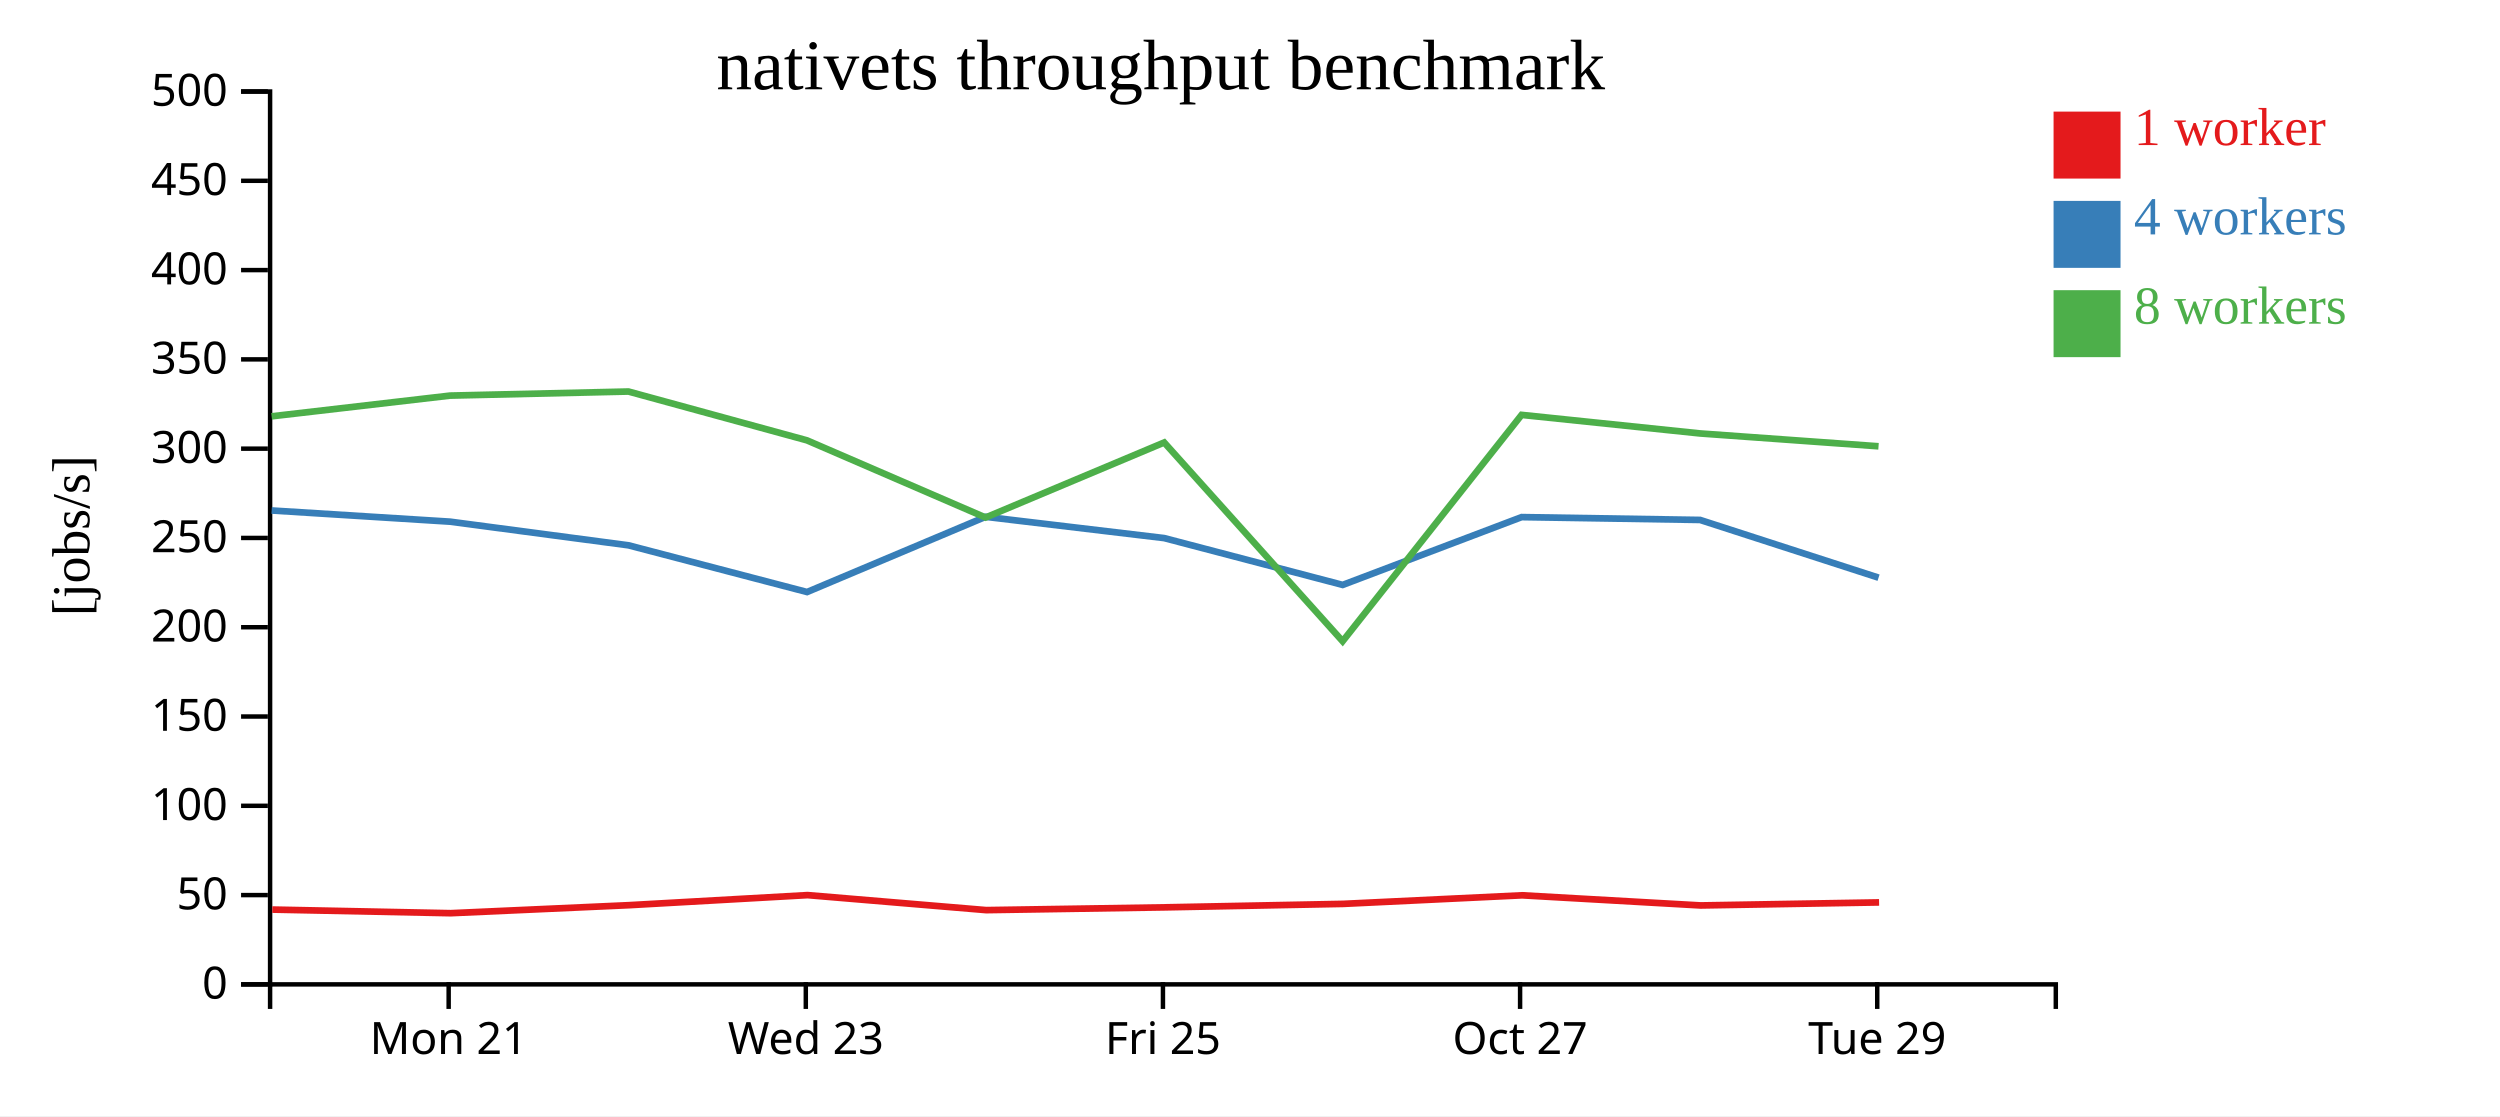
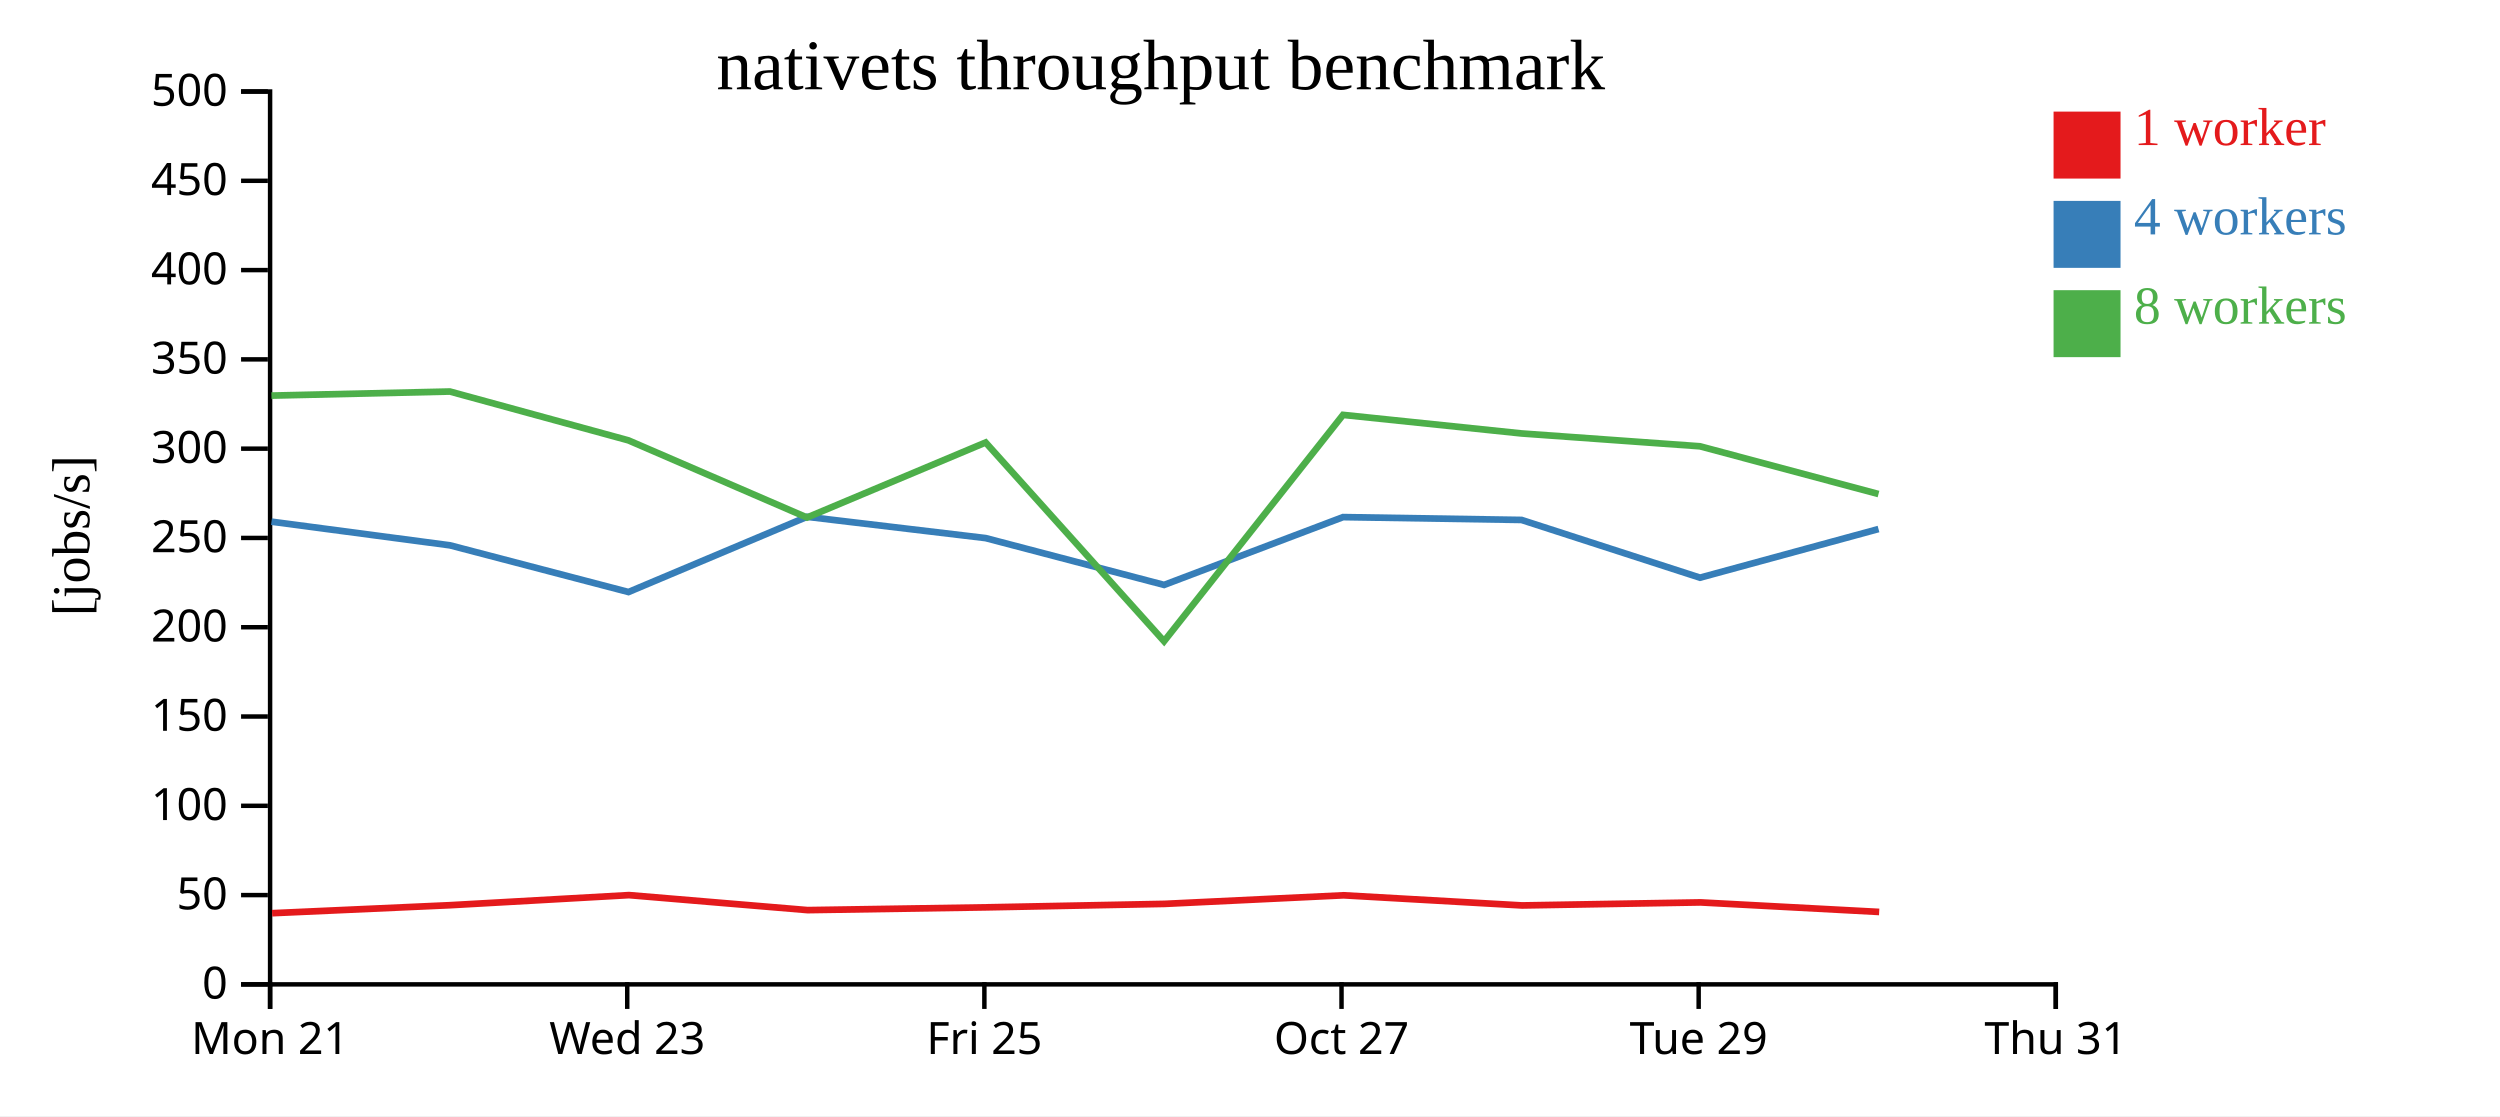
<svg xmlns="http://www.w3.org/2000/svg" width="560" height="250">
  <rect width="100%" height="100%" fill="white" />
  <g transform="translate(60,20)">
    <g transform="translate(0,200)" fill="none" font-size="10" font-family="sans-serif" text-anchor="middle">
      <path class="domain" stroke="currentColor" d="M0.5,6V0.5H400.5V6" />
-       <g class="tick" opacity="1" transform="translate(40.5,0)">
+       <g class="tick" opacity="1" transform="translate(0.5,0)">
        <line stroke="currentColor" y2="6" />
        <text fill="currentColor" y="9" dy="0.71em">Mon 21</text>
      </g>
-       <g class="tick" opacity="1" transform="translate(120.5,0)">
+       <g class="tick" opacity="1" transform="translate(80.5,0)">
        <line stroke="currentColor" y2="6" />
        <text fill="currentColor" y="9" dy="0.71em">Wed 23</text>
      </g>
-       <g class="tick" opacity="1" transform="translate(200.5,0)">
+       <g class="tick" opacity="1" transform="translate(160.5,0)">
        <line stroke="currentColor" y2="6" />
        <text fill="currentColor" y="9" dy="0.71em">Fri 25</text>
      </g>
-       <g class="tick" opacity="1" transform="translate(280.5,0)">
+       <g class="tick" opacity="1" transform="translate(240.5,0)">
        <line stroke="currentColor" y2="6" />
        <text fill="currentColor" y="9" dy="0.71em">Oct 27</text>
      </g>
-       <g class="tick" opacity="1" transform="translate(360.5,0)">
+       <g class="tick" opacity="1" transform="translate(320.5,0)">
        <line stroke="currentColor" y2="6" />
        <text fill="currentColor" y="9" dy="0.71em">Tue 29</text>
+       </g>
+       <g class="tick" opacity="1" transform="translate(400.5,0)">
+         <line stroke="currentColor" y2="6" />
+         <text fill="currentColor" y="9" dy="0.71em">Thu 31</text>
      </g>
    </g>
    <g fill="none" font-size="10" font-family="sans-serif" text-anchor="end">
      <path class="domain" stroke="currentColor" d="M-6,200.5H0.5V0.5H-6" />
      <g class="tick" opacity="1" transform="translate(0,200.5)">
        <line stroke="currentColor" x2="-6" />
        <text fill="currentColor" x="-9" dy="0.32em">0</text>
      </g>
      <g class="tick" opacity="1" transform="translate(0,180.5)">
        <line stroke="currentColor" x2="-6" />
        <text fill="currentColor" x="-9" dy="0.32em">50</text>
      </g>
      <g class="tick" opacity="1" transform="translate(0,160.5)">
        <line stroke="currentColor" x2="-6" />
        <text fill="currentColor" x="-9" dy="0.32em">100</text>
      </g>
      <g class="tick" opacity="1" transform="translate(0,140.5)">
        <line stroke="currentColor" x2="-6" />
        <text fill="currentColor" x="-9" dy="0.32em">150</text>
      </g>
      <g class="tick" opacity="1" transform="translate(0,120.5)">
        <line stroke="currentColor" x2="-6" />
        <text fill="currentColor" x="-9" dy="0.32em">200</text>
      </g>
      <g class="tick" opacity="1" transform="translate(0,100.5)">
        <line stroke="currentColor" x2="-6" />
        <text fill="currentColor" x="-9" dy="0.32em">250</text>
      </g>
      <g class="tick" opacity="1" transform="translate(0,80.5)">
        <line stroke="currentColor" x2="-6" />
        <text fill="currentColor" x="-9" dy="0.32em">300</text>
      </g>
      <g class="tick" opacity="1" transform="translate(0,60.5)">
        <line stroke="currentColor" x2="-6" />
        <text fill="currentColor" x="-9" dy="0.32em">350</text>
      </g>
      <g class="tick" opacity="1" transform="translate(0,40.5)">
        <line stroke="currentColor" x2="-6" />
        <text fill="currentColor" x="-9" dy="0.32em">400</text>
      </g>
      <g class="tick" opacity="1" transform="translate(0,20.5)">
        <line stroke="currentColor" x2="-6" />
        <text fill="currentColor" x="-9" dy="0.32em">450</text>
      </g>
      <g class="tick" opacity="1" transform="translate(0,0.5)">
        <line stroke="currentColor" x2="-6" />
        <text fill="currentColor" x="-9" dy="0.32em">500</text>
      </g>
    </g>
    <text text-anchor="middle" style="font-size: 12px" transform="rotate(-90)" y="-40" x="-100">[jobs/s]</text>
    <text text-anchor="middle" style="font-size: 16px" y="0" x="200">nativets throughput benchmark</text>
-     <path class="line" fill="none" stroke="#e41a1c" stroke-width="1.5" d="M0.996,183.746L40.948,184.556L80.901,182.76L120.884,180.506L160.919,183.867L200.921,183.246L240.875,182.469L280.958,180.548L320.957,182.819L360.915,182.138" />
-     <path class="line" fill="none" stroke="#377eb8" stroke-width="1.5" d="M0.851,94.348L40.813,96.854L80.786,102.153L120.776,112.616L160.77,95.765L200.785,100.535L240.757,111.022L280.844,95.833L320.826,96.467L360.798,109.4" />
-     <path class="line" fill="none" stroke="#4daf4a" stroke-width="1.5" d="M0.844,73.257L40.805,68.616L80.776,67.703L120.766,78.641L160.765,95.928L200.779,79.118L240.75,123.642L280.839,72.935L320.811,77.093L360.792,79.97" />
+     <path class="line" fill="none" stroke="#e41a1c" stroke-width="1.5" d="M0.948,184.556L40.901,182.76L80.884,180.506L120.919,183.867L160.921,183.246L200.875,182.469L240.958,180.548L280.957,182.819L320.915,182.138L360.936,184.275" />
+     <path class="line" fill="none" stroke="#377eb8" stroke-width="1.5" d="M0.813,96.854L40.786,102.153L80.776,112.616L120.77,95.765L160.785,100.535L200.757,111.022L240.844,95.833L280.826,96.467L320.798,109.4L360.787,98.503" />
+     <path class="line" fill="none" stroke="#4daf4a" stroke-width="1.5" d="M0.805,68.616L40.776,67.703L80.766,78.641L120.765,95.928L160.779,79.118L200.75,123.642L240.839,72.935L280.811,77.093L320.792,79.97L360.786,90.666" />
    <rect class="dot" x="400" y="5" width="15" height="15" style="fill: #e41a1c;" />
    <rect class="dot" x="400" y="25" width="15" height="15" style="fill: #377eb8;" />
    <rect class="dot" x="400" y="45" width="15" height="15" style="fill: #4daf4a;" />
    <text class="label" x="418" y="12.5" style="fill: #e41a1c; alignment-baseline: middle;" text-anchor="left">1 worker</text>
    <text class="label" x="418" y="32.5" style="fill: #377eb8; alignment-baseline: middle;" text-anchor="left">4 workers</text>
    <text class="label" x="418" y="52.5" style="fill: #4daf4a; alignment-baseline: middle;" text-anchor="left">8 workers</text>
  </g>
</svg>
